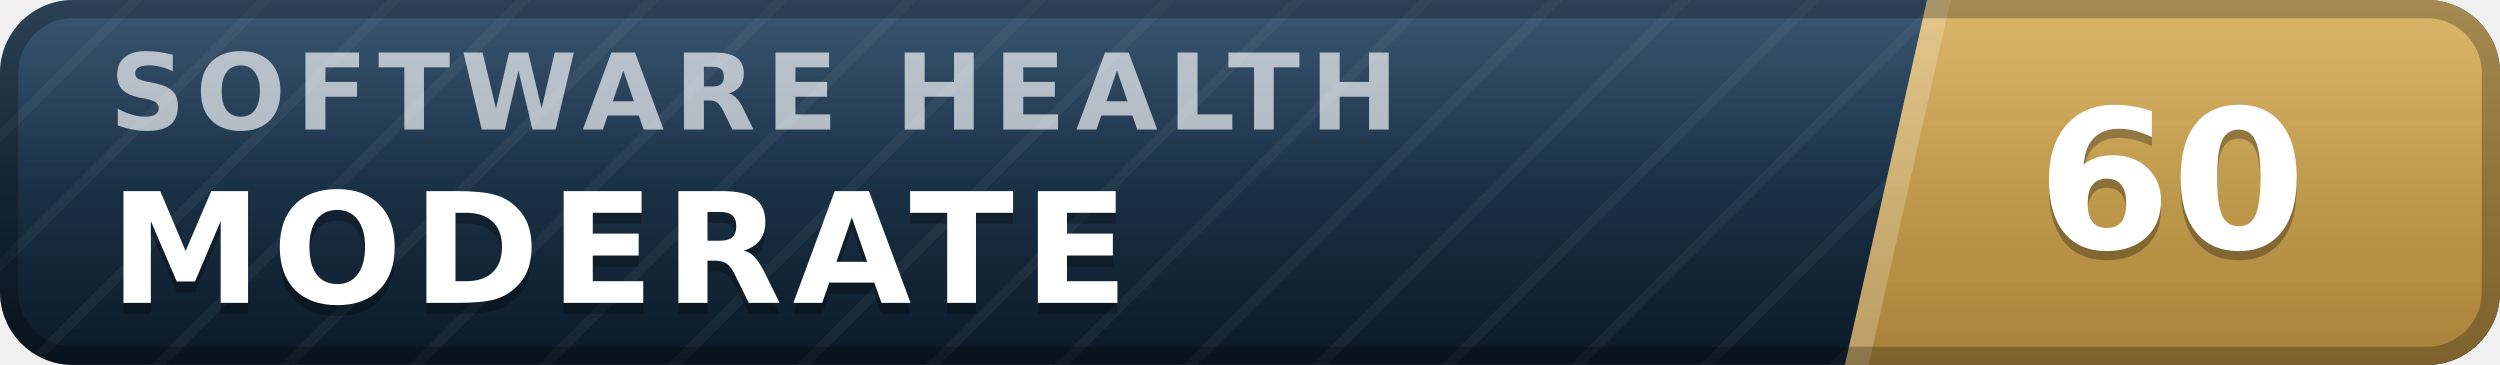
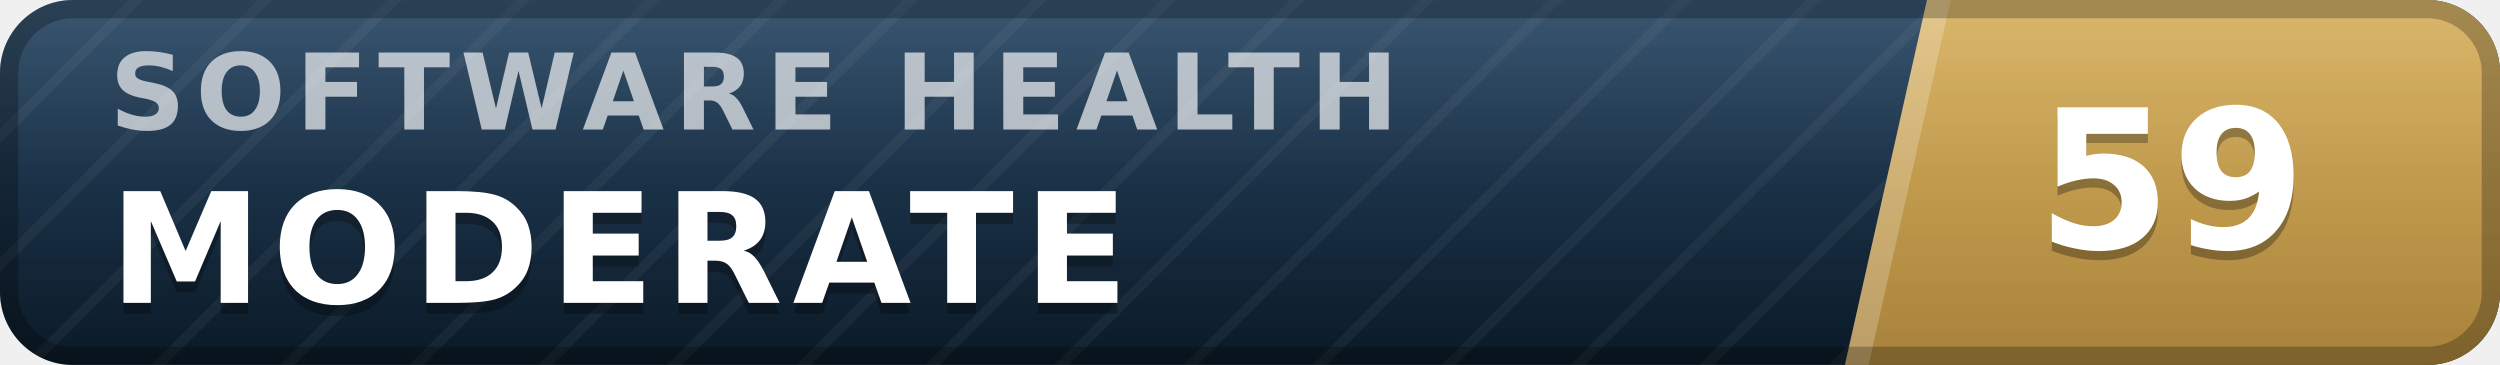
- <svg xmlns="http://www.w3.org/2000/svg" width="137" height="20" viewBox="0 0 137 20" role="img" aria-label="inspect.software software health index 60 of 100, moderate" font-family="Verdana,DejaVu Sans,Geneva,sans-serif">
+ <svg xmlns="http://www.w3.org/2000/svg" width="137" height="20" viewBox="0 0 137 20" role="img" aria-label="inspect.software software health index 59 of 100, moderate" font-family="Verdana,DejaVu Sans,Geneva,sans-serif">
  <defs>
    <linearGradient id="plate" x1="0" y1="0" x2="0" y2="1">
      <stop offset="0" stop-color="#1d3d5c" />
      <stop offset="1" stop-color="#0a1926" />
    </linearGradient>
    <linearGradient id="endplate" x1="0" y1="0" x2="0" y2="1">
      <stop offset="0" stop-color="#d5ac55" />
      <stop offset="1" stop-color="#a8823a" />
    </linearGradient>
    <linearGradient id="gloss" x1="0" y1="0" x2="0" y2="1">
      <stop offset="0" stop-color="#fff" stop-opacity=".13" />
      <stop offset=".5" stop-color="#fff" stop-opacity=".03" />
      <stop offset="1" stop-color="#fff" stop-opacity="0" />
    </linearGradient>
    <pattern id="guilloche" width="5" height="5" patternUnits="userSpaceOnUse" patternTransform="rotate(45)">
      <line x1="0" y1="0" x2="0" y2="5" stroke="#fff" stroke-opacity=".045" stroke-width="1.1" />
    </pattern>
    <clipPath id="rounded">
      <rect width="137" height="20" rx="4" />
    </clipPath>
  </defs>
  <g clip-path="url(#rounded)">
    <rect width="137" height="20" fill="url(#plate)" />
    <rect width="137" height="20" fill="url(#guilloche)" />
    <polygon points="105.6,0 137,0 137,20 101.1,20" fill="url(#endplate)" />
    <polygon points="105.6,0 106.9,0 102.4,20 101.1,20" fill="#fff" fill-opacity=".22" />
    <text x="6.0" y="7.1" font-size="5.8" letter-spacing="0.55" fill="#fff" fill-opacity=".66" font-weight="bold" textLength="76.3" lengthAdjust="spacing">SOFTWARE HEALTH</text>
    <text x="6.0" y="17.2" font-size="8.4" fill="#000" fill-opacity=".3" font-weight="bold" letter-spacing="0.55" textLength="59.5" lengthAdjust="spacing">MODERATE</text>
    <text x="6.0" y="16.6" font-size="8.4" fill="#fff" font-weight="bold" letter-spacing="0.55" textLength="59.5" lengthAdjust="spacing">MODERATE</text>
-     <text x="119.0" y="14.1" font-size="10.6" fill="#000" fill-opacity=".3" font-weight="bold" text-anchor="middle">60</text>
-     <text x="119.0" y="13.6" font-size="10.6" fill="#fff" font-weight="bold" text-anchor="middle">60</text>
+     <text x="119.0" y="14.1" font-size="10.6" fill="#000" fill-opacity=".3" font-weight="bold" text-anchor="middle">59</text>
+     <text x="119.0" y="13.6" font-size="10.6" fill="#fff" font-weight="bold" text-anchor="middle">59</text>
    <rect width="137" height="20" fill="url(#gloss)" />
  </g>
  <rect x=".5" y=".5" width="136" height="19" rx="3.5" fill="none" stroke="#000" stroke-opacity=".25" />
</svg>
